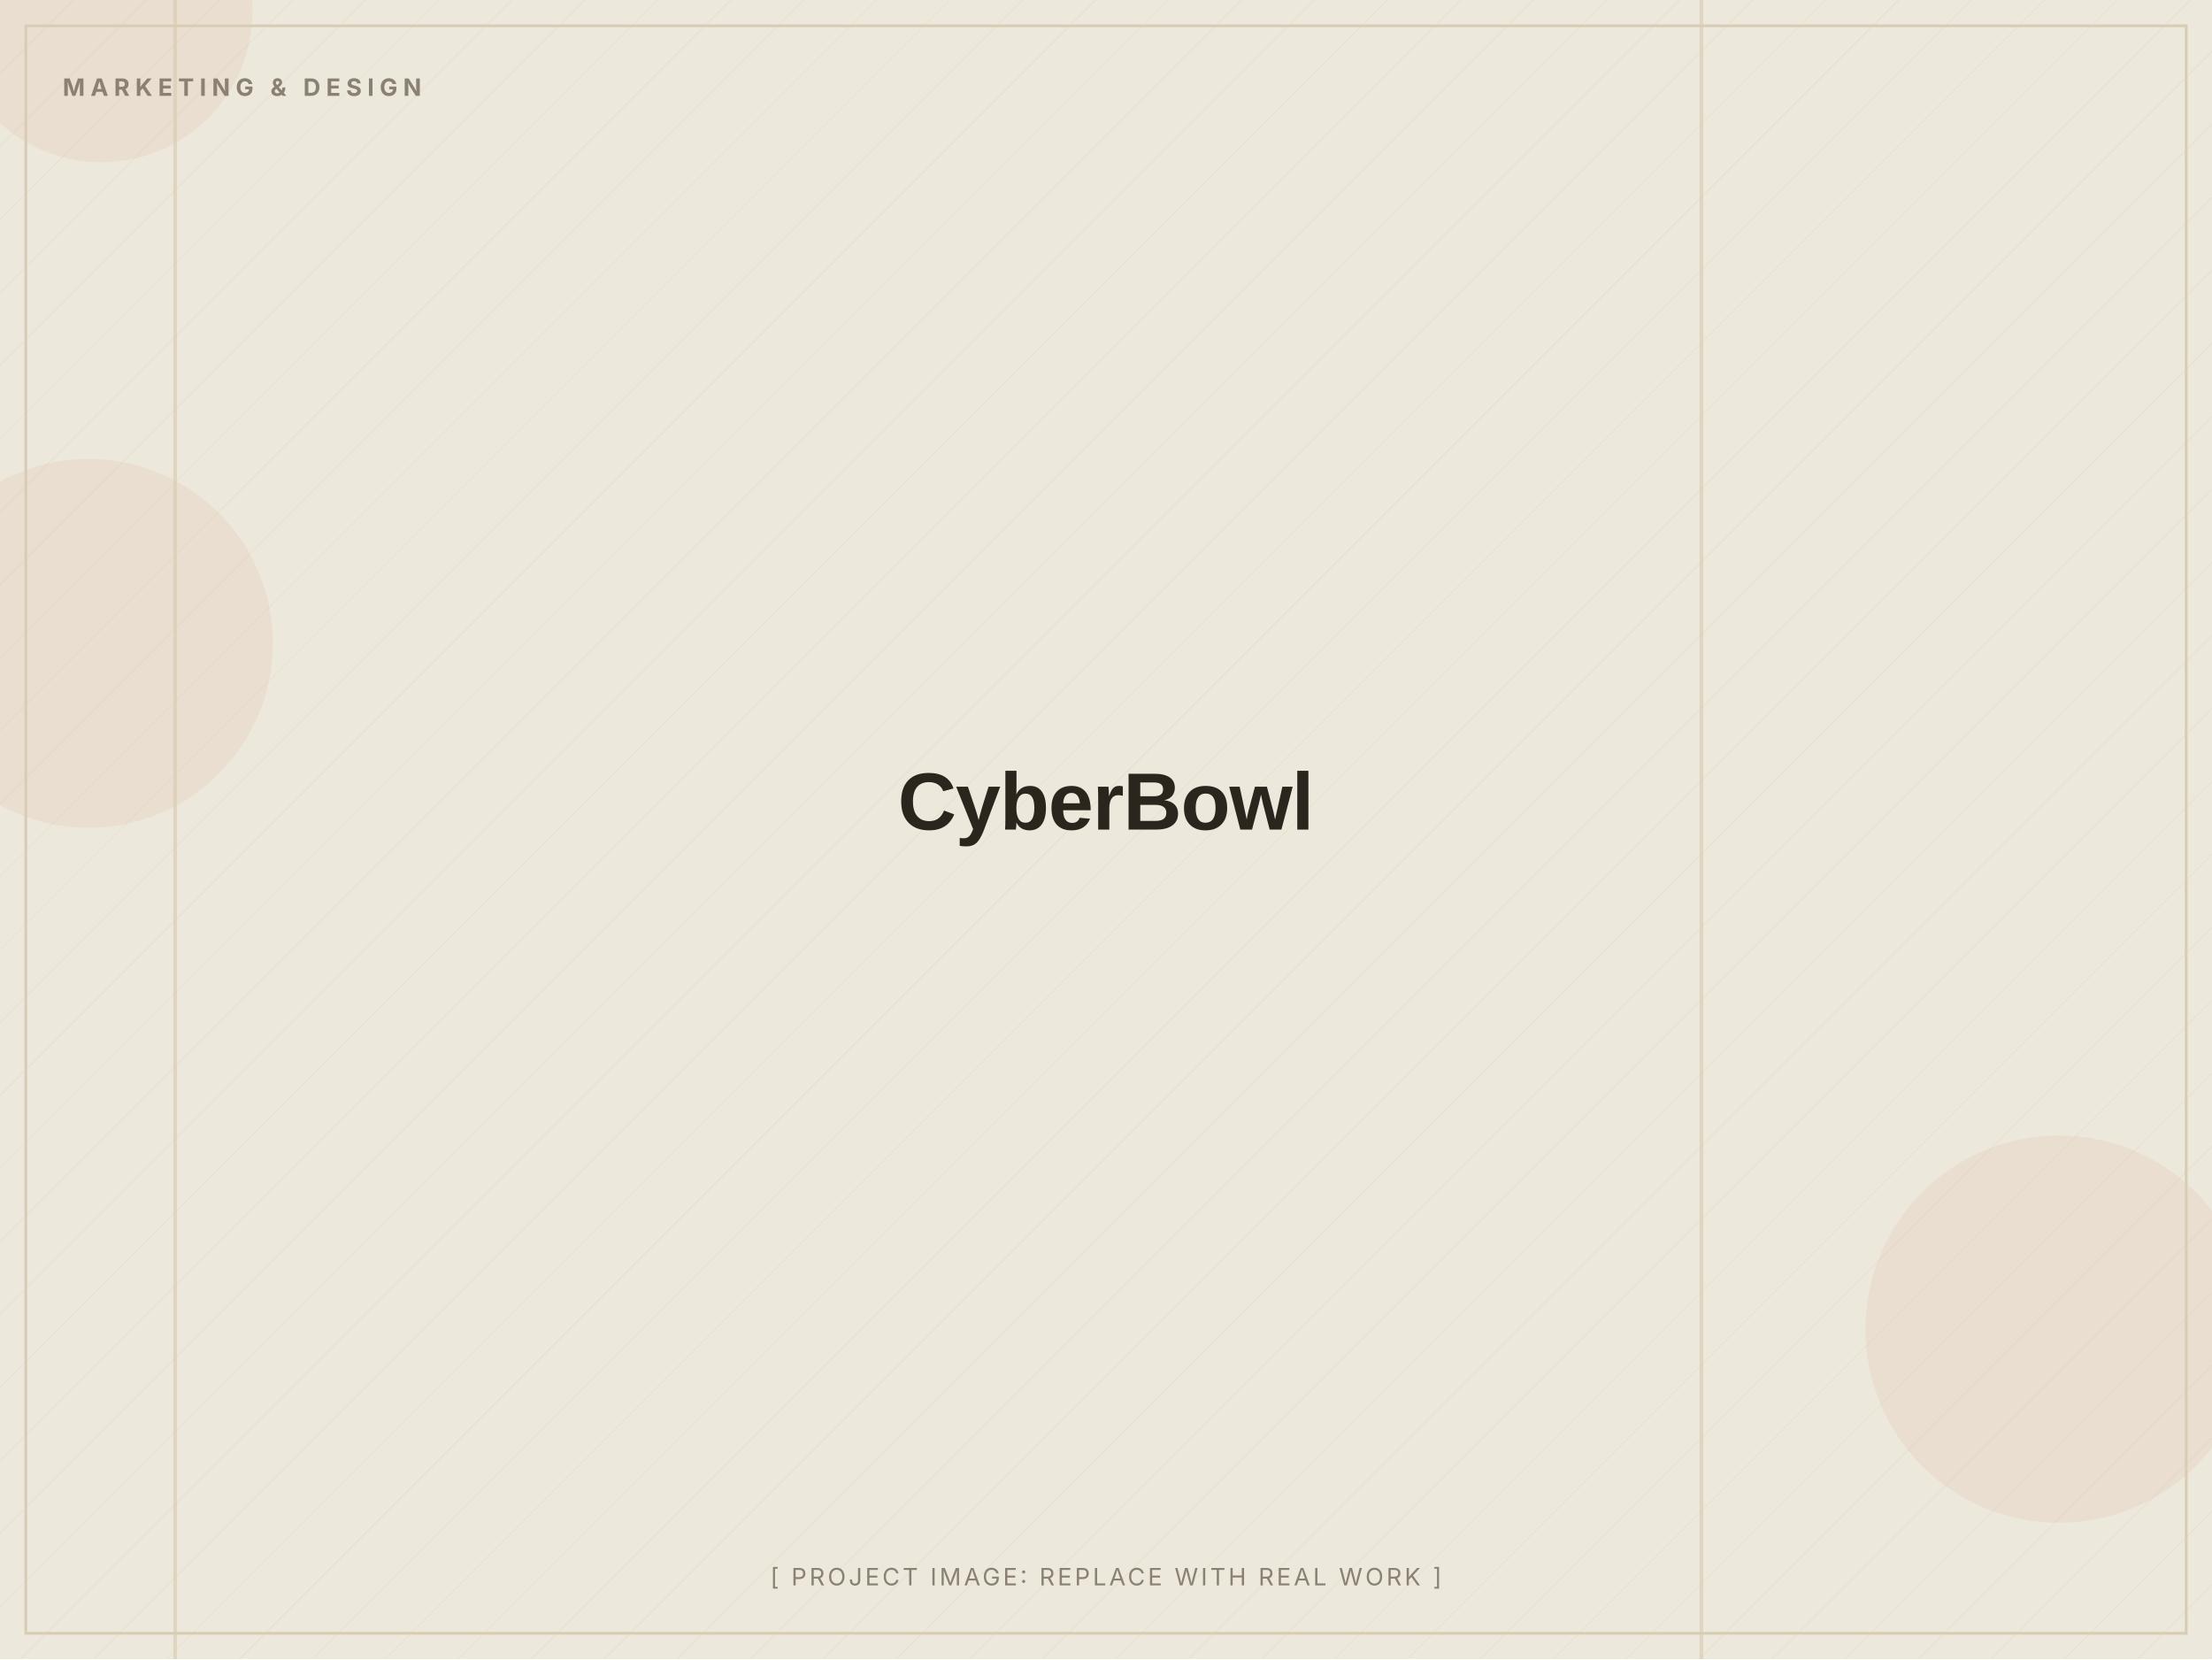
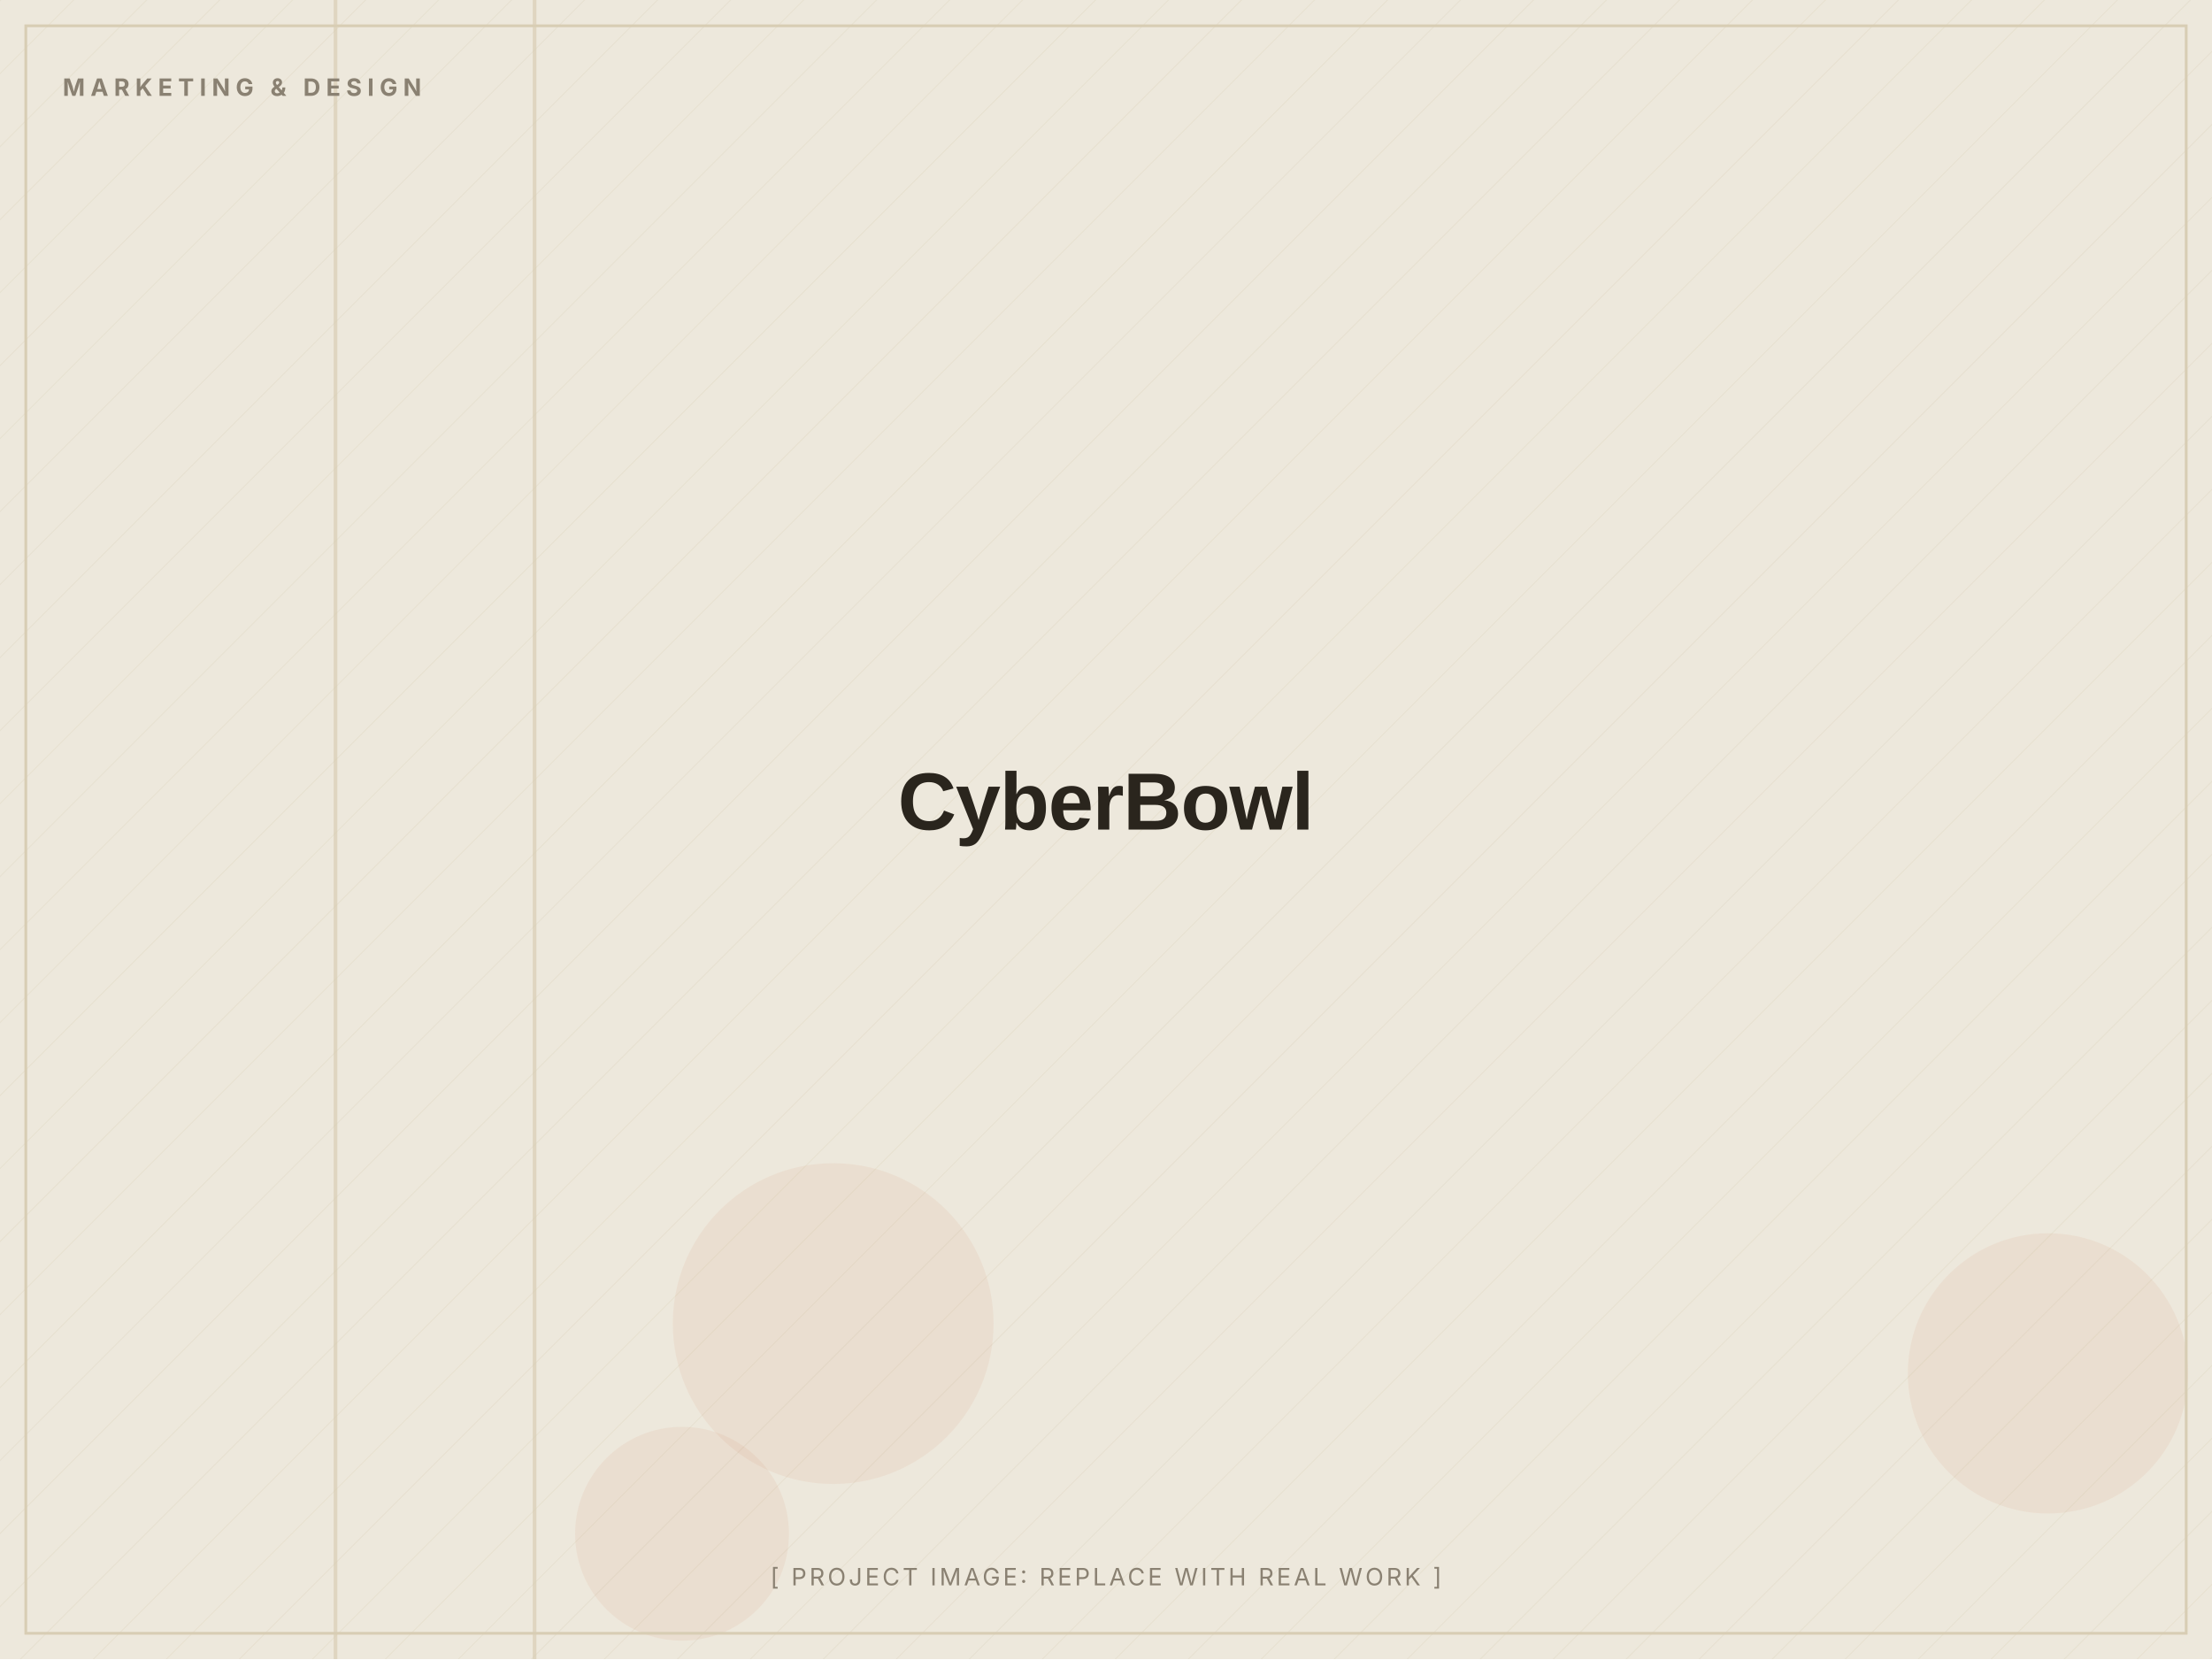
<svg xmlns="http://www.w3.org/2000/svg" width="1200" height="900" viewBox="0 0 1200 900" role="img" aria-label="CyberBowl (placeholder image)">
  <defs>
    <pattern id="d" width="28" height="28" patternUnits="userSpaceOnUse" patternTransform="rotate(45)">
      <line x1="0" y1="0" x2="0" y2="28" stroke="#D8CDB4" stroke-width="1" opacity="0.5" />
    </pattern>
  </defs>
  <rect width="1200" height="900" fill="#EDE8DC" />
  <rect width="1200" height="900" fill="url(#d)" opacity="0.55" />
-   <circle cx="1117" cy="721" r="105" fill="#C2410C" opacity="0.06" />
-   <circle cx="48" cy="349" r="100" fill="#C2410C" opacity="0.06" />
-   <circle cx="55" cy="6" r="82" fill="#C2410C" opacity="0.06" />
-   <rect x="922" y="0" width="2" height="900" fill="#D8CDB4" opacity="0.7" />
-   <rect x="94" y="0" width="2" height="900" fill="#D8CDB4" opacity="0.7" />
+   <circle cx="1111" cy="745" r="76" fill="#C2410C" opacity="0.06" />
+   <circle cx="370" cy="832" r="58" fill="#C2410C" opacity="0.06" />
+   <circle cx="452" cy="718" r="87" fill="#C2410C" opacity="0.06" />
+   <rect x="181" y="0" width="2" height="900" fill="#D8CDB4" opacity="0.7" />
+   <rect x="289" y="0" width="2" height="900" fill="#D8CDB4" opacity="0.7" />
  <rect x="14" y="14" width="1172" height="872" fill="none" stroke="#D8CDB4" stroke-width="1.5" />
  <text x="34" y="52" font-family="Inter, Arial, sans-serif" font-weight="700" font-size="13" letter-spacing="3" fill="#8A8172">MARKETING &amp; DESIGN</text>
  <text x="600.0" y="450.0" text-anchor="middle" font-family="Archivo, Arial, sans-serif" font-weight="800" font-size="44" letter-spacing="-0.5" fill="#2A251D">CyberBowl</text>
  <text x="600.0" y="860" text-anchor="middle" font-family="Inter, Arial, sans-serif" font-size="13" letter-spacing="1.5" fill="#8A8172">[ PROJECT IMAGE: REPLACE WITH REAL WORK ]</text>
</svg>
